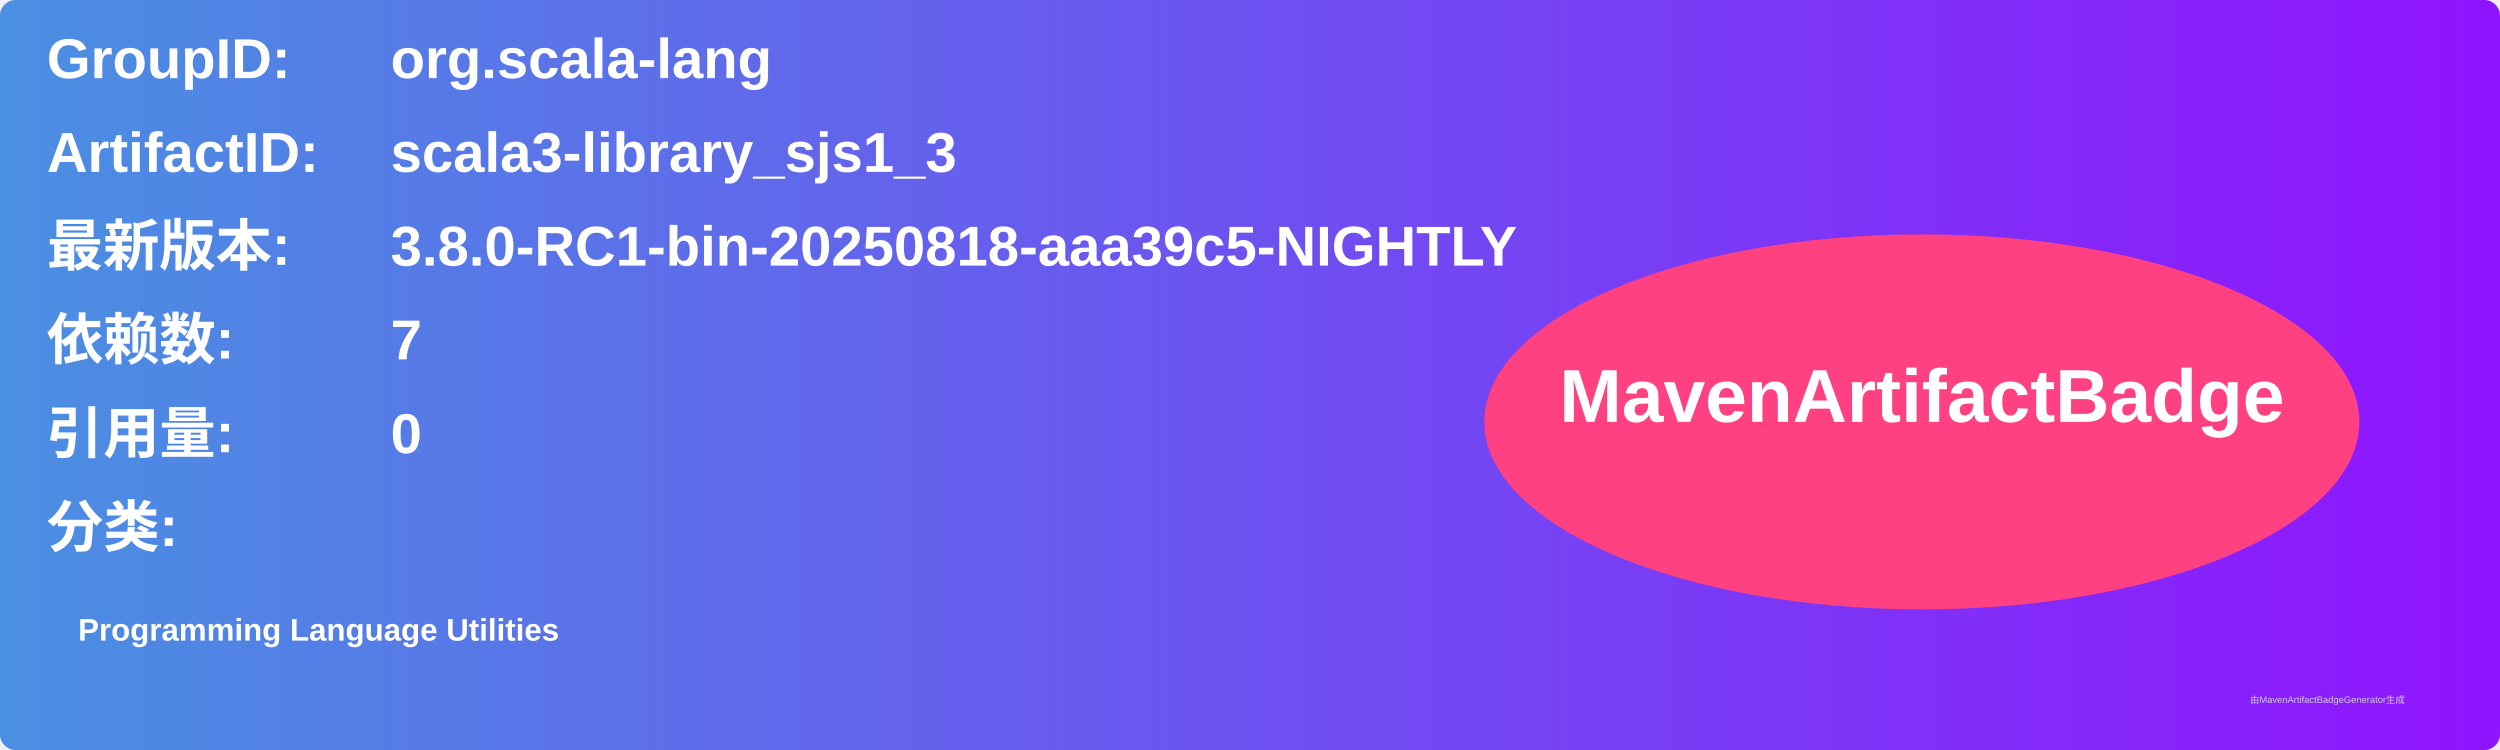
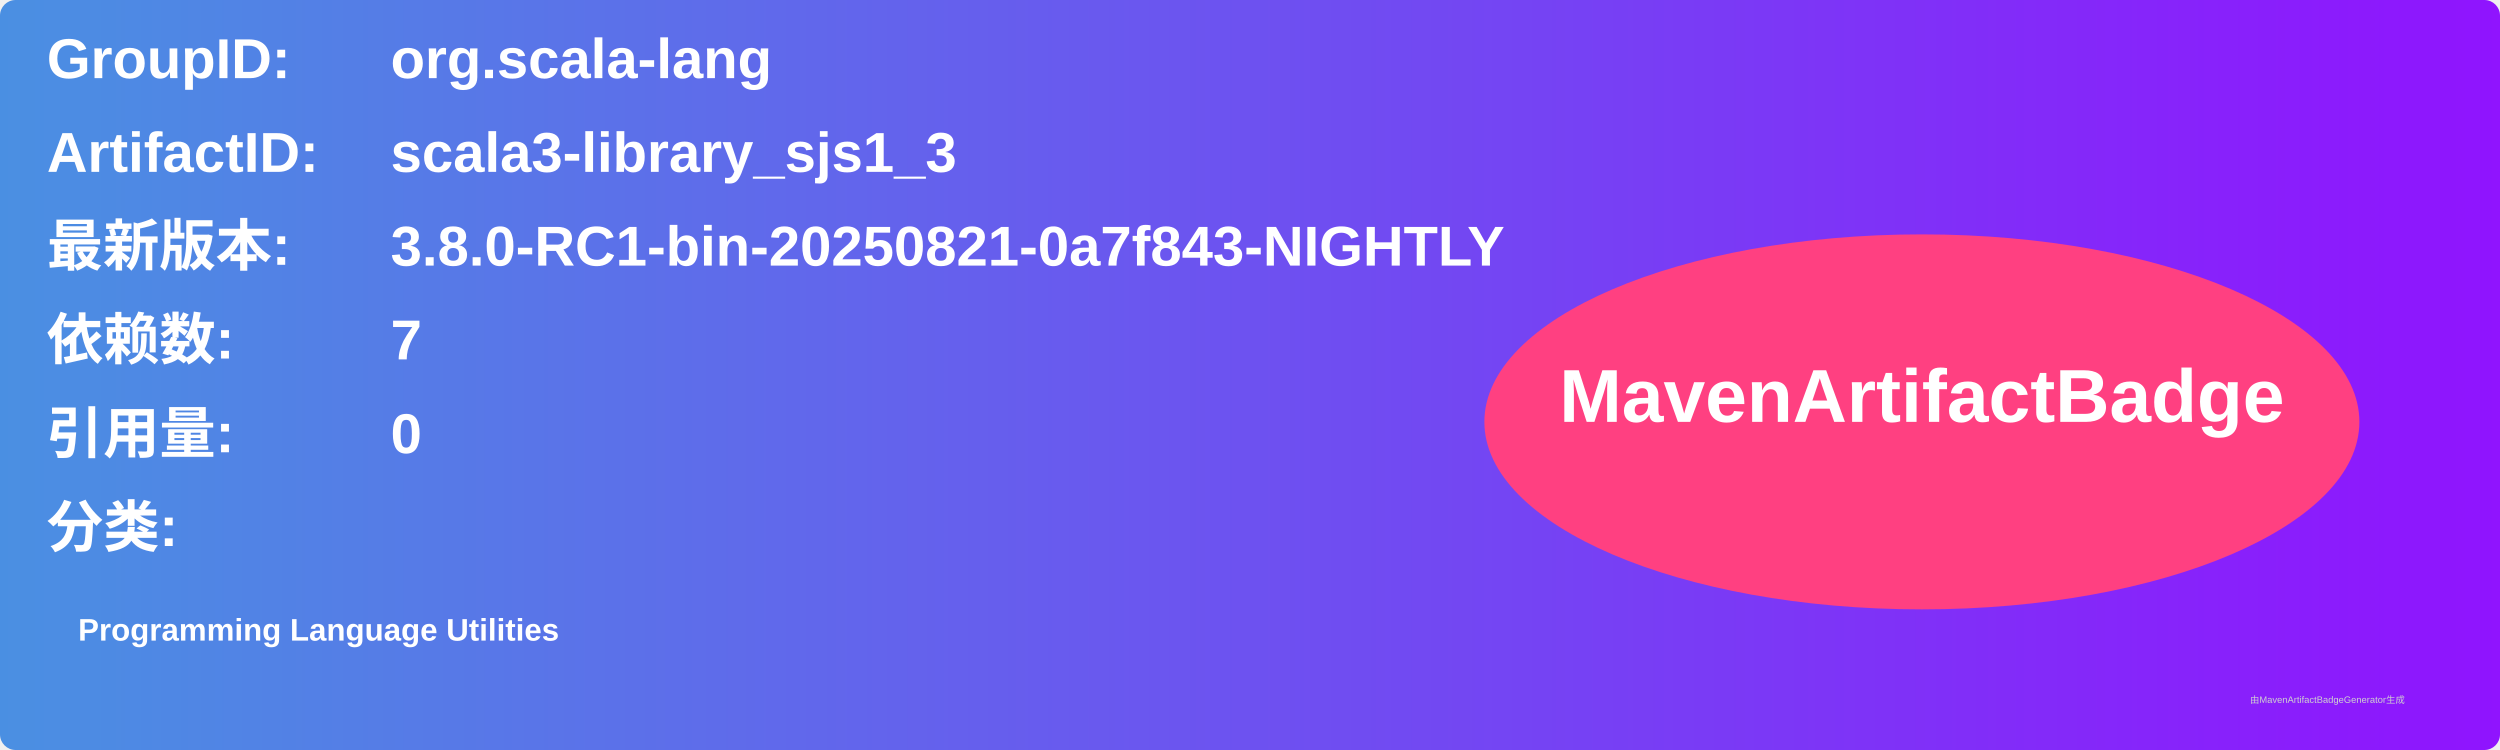
<svg xmlns="http://www.w3.org/2000/svg" width="800" height="240" viewBox="0 0 800 240">
  <linearGradient id="grad" x1="0%" y1="0%" x2="100%" y2="0%">
    <stop offset="0%" stop-color="#4a90e2" />
    <stop offset="100%" stop-color="#9013fe" />
  </linearGradient>
  <rect width="100%" height="100%" rx="5" ry="5" fill="url(#grad)" />
  <g transform="translate(15, 15)">
    <text x="0" y="10" font-family="Arial" font-size="18" fill="white" font-weight="bold" width="260">GroupID:</text>
    <text x="110" y="10" font-family="Arial" font-size="18" fill="white" font-weight="bold" width="460">org.scala-lang</text>
    <text x="0" y="40" font-family="Arial" font-size="18" fill="white" font-weight="bold" width="260">ArtifactID:</text>
    <text x="110" y="40" font-family="Arial" font-size="18" fill="white" font-weight="bold" width="460">scala3-library_sjs1_3</text>
    <text x="0" y="70" font-family="Arial" font-size="18" fill="white" font-weight="bold">最新版本:</text>
    <text x="110" y="70" font-family="Arial" font-size="18" fill="white" font-weight="bold">
-       <tspan font-weight="bold">3.8.0-RC1-bin-20250818-aaa39c5-NIGHTLY</tspan>
+       <tspan font-weight="bold">3.8.0-RC1-bin-20250821-0a7f843-NIGHTLY</tspan>
    </text>
    <text x="0" y="100" font-family="Arial" font-size="18" fill="white" font-weight="bold">依赖数: </text>
    <text x="110" y="100" font-family="Arial" font-size="18" fill="white">
      <tspan font-weight="bold">7</tspan>
    </text>
    <text x="0" y="130" font-family="Arial" font-size="18" fill="white" font-weight="bold">引用量: </text>
    <text x="110" y="130" font-family="Arial" font-size="18" fill="white">
      <tspan font-weight="bold">0</tspan>
    </text>
    <text x="0" y="160" font-family="Arial" font-size="18" fill="white" font-weight="bold">分类:</text>
    <text x="10" y="190" font-family="Arial" font-size="10" fill="white">
      <tspan font-weight="bold">Programming Language Utilities</tspan>
    </text>
    <ellipse cx="600" cy="120" rx="140" ry="60" fill="#ff4081" />
    <text x="600" y="120" text-anchor="middle" font-family="Arial" font-size="24" fill="white" font-weight="bold">MavenArtifactBadge</text>
  </g>
  <text x="720" y="225" font-family="Arial" font-size="3" fill="#d0d0d0">由MavenArtifactBadgeGenerator生成</text>
</svg>
